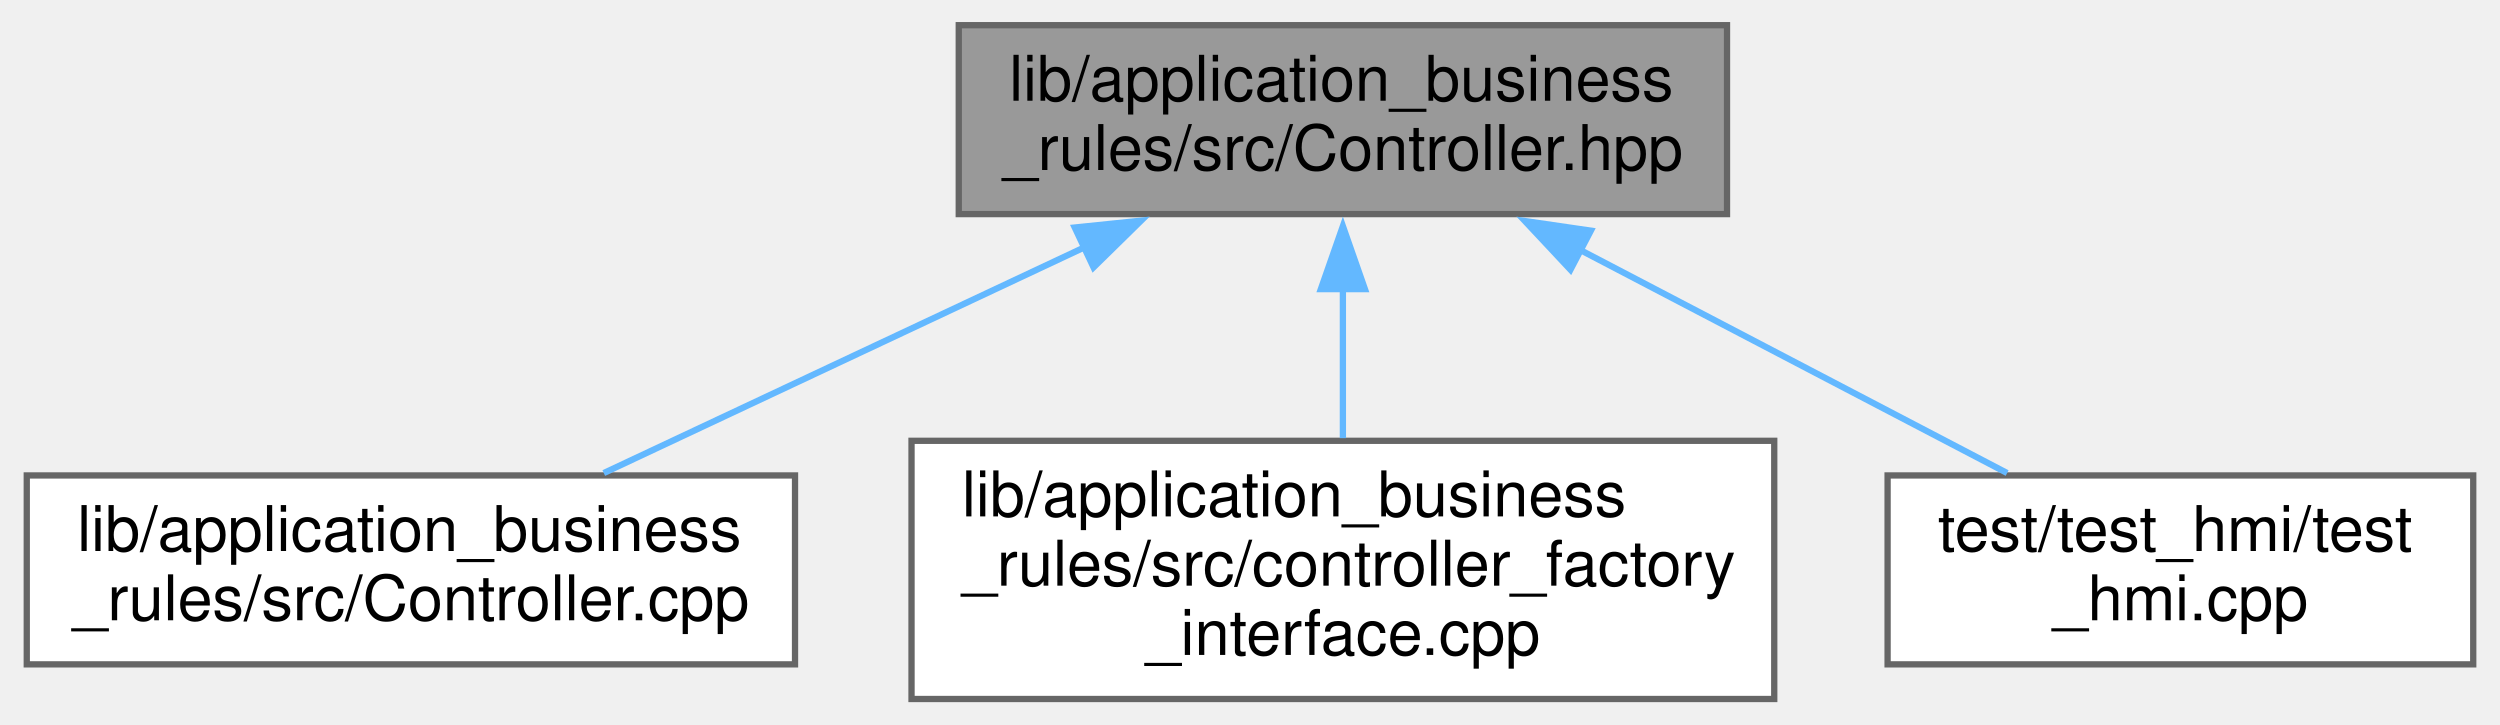
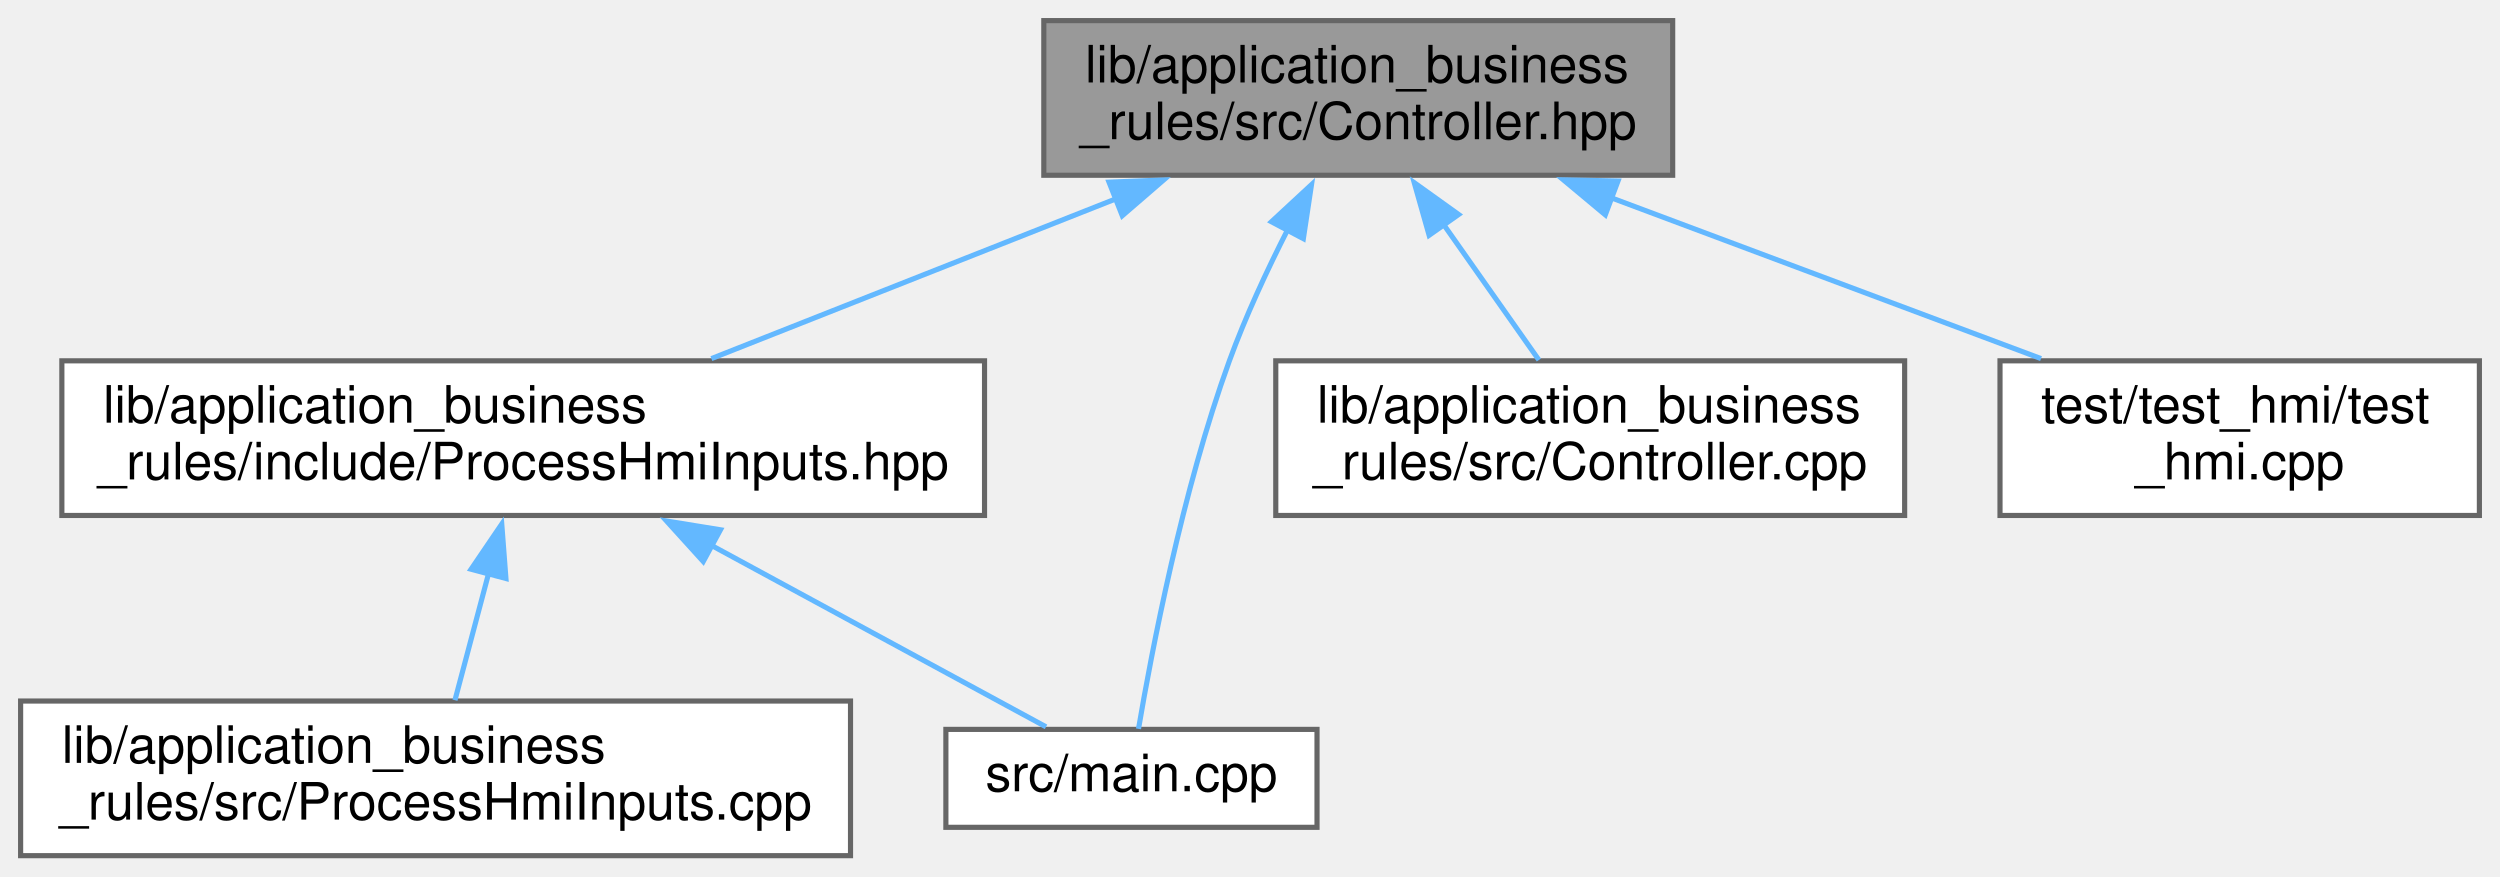
- <svg xmlns="http://www.w3.org/2000/svg" xmlns:xlink="http://www.w3.org/1999/xlink" width="397pt" height="115pt" viewBox="0.00 0.00 396.50 115.00">
-   <g id="graph0" class="graph" transform="scale(1 1) rotate(0) translate(4 111)">
+ <svg xmlns="http://www.w3.org/2000/svg" xmlns:xlink="http://www.w3.org/1999/xlink" width="485pt" height="170pt" viewBox="0.00 0.00 485.00 170.00">
+   <g id="graph0" class="graph" transform="scale(1 1) rotate(0) translate(4 166)">
    <g id="node1" class="node">
      <g id="a_node1">
        <a xlink:title=" ">
-           <polygon fill="#999999" stroke="#666666" points="270,-107 148,-107 148,-77 270,-77 270,-107" />
-           <text text-anchor="start" x="156" y="-95" font-family="Helvetica,sans-Serif" font-size="10.00">lib/application_business</text>
-           <text text-anchor="middle" x="209" y="-84" font-family="Helvetica,sans-Serif" font-size="10.00">_rules/src/Controller.hpp</text>
+           <polygon fill="#999999" stroke="#666666" points="320.5,-162 198.5,-162 198.5,-132 320.5,-132 320.5,-162" />
+           <text text-anchor="start" x="206.5" y="-150" font-family="Helvetica,sans-Serif" font-size="10.00">lib/application_business</text>
+           <text text-anchor="middle" x="259.5" y="-139" font-family="Helvetica,sans-Serif" font-size="10.00">_rules/src/Controller.hpp</text>
        </a>
      </g>
    </g>
    <g id="node2" class="node">
      <g id="a_node2">
-         <a xlink:href="Controller_8cpp.xhtml" target="_top" xlink:title=" ">
-           <polygon fill="white" stroke="#666666" points="122,-35.5 0,-35.5 0,-5.5 122,-5.5 122,-35.5" />
-           <text text-anchor="start" x="8" y="-23.5" font-family="Helvetica,sans-Serif" font-size="10.00">lib/application_business</text>
-           <text text-anchor="middle" x="61" y="-12.5" font-family="Helvetica,sans-Serif" font-size="10.00">_rules/src/Controller.cpp</text>
+         <a xlink:href="ProcessHmiInputs_8hpp.xhtml" target="_top" xlink:title=" ">
+           <polygon fill="white" stroke="#666666" points="187,-96 8,-96 8,-66 187,-66 187,-96" />
+           <text text-anchor="start" x="16" y="-84" font-family="Helvetica,sans-Serif" font-size="10.00">lib/application_business</text>
+           <text text-anchor="middle" x="97.5" y="-73" font-family="Helvetica,sans-Serif" font-size="10.00">_rules/include/ProcessHmiInputs.hpp</text>
        </a>
      </g>
    </g>
    <g id="edge1" class="edge">
-       <path fill="none" stroke="#63b8ff" d="M168.03,-71.76C143.85,-60.41 113.74,-46.27 91.63,-35.88" />
-       <polygon fill="#63b8ff" stroke="#63b8ff" points="166.42,-74.87 176.96,-75.96 169.4,-68.54 166.42,-74.87" />
+       <path fill="none" stroke="#63b8ff" d="M212.44,-127.41C187.45,-117.54 157.21,-105.59 134.01,-96.43" />
+       <polygon fill="#63b8ff" stroke="#63b8ff" points="211.15,-130.66 221.74,-131.08 213.72,-124.15 211.15,-130.66" />
+     </g>
+     <g id="node4" class="node">
+       <g id="a_node4">
+         <a xlink:href="main_8cpp.xhtml" target="_top" xlink:title=" ">
+           <polygon fill="white" stroke="#666666" points="251.5,-24.5 179.5,-24.5 179.5,-5.5 251.5,-5.5 251.5,-24.5" />
+           <text text-anchor="middle" x="215.5" y="-12.5" font-family="Helvetica,sans-Serif" font-size="10.00">src/main.cpp</text>
+         </a>
+       </g>
+     </g>
+     <g id="edge5" class="edge">
+       <path fill="none" stroke="#63b8ff" d="M245.81,-121.45C241.77,-113.5 237.6,-104.53 234.5,-96 225.34,-70.78 219.39,-39.45 216.87,-24.6" />
+       <polygon fill="#63b8ff" stroke="#63b8ff" points="242.66,-122.98 250.43,-130.18 248.85,-119.7 242.66,-122.98" />
+     </g>
+     <g id="node5" class="node">
+       <g id="a_node5">
+         <a xlink:href="Controller_8cpp.xhtml" target="_top" xlink:title=" ">
+           <polygon fill="white" stroke="#666666" points="365.5,-96 243.5,-96 243.5,-66 365.5,-66 365.5,-96" />
+           <text text-anchor="start" x="251.5" y="-84" font-family="Helvetica,sans-Serif" font-size="10.00">lib/application_business</text>
+           <text text-anchor="middle" x="304.5" y="-73" font-family="Helvetica,sans-Serif" font-size="10.00">_rules/src/Controller.cpp</text>
+         </a>
+       </g>
+     </g>
+     <g id="edge4" class="edge">
+       <path fill="none" stroke="#63b8ff" d="M276.1,-122.39C282.29,-113.59 289.13,-103.86 294.54,-96.16" />
+       <polygon fill="#63b8ff" stroke="#63b8ff" points="273.25,-120.36 270.36,-130.56 278.97,-124.39 273.25,-120.36" />
+     </g>
+     <g id="node6" class="node">
+       <g id="a_node6">
+         <a xlink:href="test__hmi_8cpp.xhtml" target="_top" xlink:title=" ">
+           <polygon fill="white" stroke="#666666" points="477,-96 384,-96 384,-66 477,-66 477,-96" />
+           <text text-anchor="start" x="392" y="-84" font-family="Helvetica,sans-Serif" font-size="10.00">test/test_hmi/test</text>
+           <text text-anchor="middle" x="430.5" y="-73" font-family="Helvetica,sans-Serif" font-size="10.00">_hmi.cpp</text>
+         </a>
+       </g>
+     </g>
+     <g id="edge6" class="edge">
+       <path fill="none" stroke="#63b8ff" d="M308.47,-127.67C334.98,-117.75 367.26,-105.67 391.96,-96.43" />
+       <polygon fill="#63b8ff" stroke="#63b8ff" points="307.43,-124.32 299.29,-131.11 309.89,-130.88 307.43,-124.32" />
    </g>
    <g id="node3" class="node">
      <g id="a_node3">
-         <a xlink:href="controller__factory__interface_8cpp.xhtml" target="_top" xlink:title=" ">
-           <polygon fill="white" stroke="#666666" points="277.5,-41 140.5,-41 140.5,0 277.5,0 277.5,-41" />
-           <text text-anchor="start" x="148.5" y="-29" font-family="Helvetica,sans-Serif" font-size="10.00">lib/application_business</text>
-           <text text-anchor="start" x="148.5" y="-18" font-family="Helvetica,sans-Serif" font-size="10.00">_rules/src/controller_factory</text>
-           <text text-anchor="middle" x="209" y="-7" font-family="Helvetica,sans-Serif" font-size="10.00">_interface.cpp</text>
+         <a xlink:href="ProcessHmiInputs_8cpp.xhtml" target="_top" xlink:title=" ">
+           <polygon fill="white" stroke="#666666" points="161,-30 0,-30 0,0 161,0 161,-30" />
+           <text text-anchor="start" x="8" y="-18" font-family="Helvetica,sans-Serif" font-size="10.00">lib/application_business</text>
+           <text text-anchor="middle" x="80.5" y="-7" font-family="Helvetica,sans-Serif" font-size="10.00">_rules/src/ProcessHmiInputs.cpp</text>
        </a>
      </g>
    </g>
    <g id="edge2" class="edge">
-       <path fill="none" stroke="#63b8ff" d="M209,-65.36C209,-57.45 209,-48.87 209,-41.42" />
-       <polygon fill="#63b8ff" stroke="#63b8ff" points="205.5,-65.09 209,-75.09 212.5,-65.09 205.5,-65.09" />
-     </g>
-     <g id="node4" class="node">
-       <g id="a_node4">
-         <a xlink:href="test__hmi_8cpp.xhtml" target="_top" xlink:title=" ">
-           <polygon fill="white" stroke="#666666" points="388.5,-35.5 295.5,-35.5 295.5,-5.5 388.5,-5.5 388.5,-35.5" />
-           <text text-anchor="start" x="303.5" y="-23.5" font-family="Helvetica,sans-Serif" font-size="10.00">test/test_hmi/test</text>
-           <text text-anchor="middle" x="342" y="-12.5" font-family="Helvetica,sans-Serif" font-size="10.00">_hmi.cpp</text>
-         </a>
-       </g>
+       <path fill="none" stroke="#63b8ff" d="M90.77,-54.68C88.56,-46.34 86.18,-37.37 84.26,-30.16" />
+       <polygon fill="#63b8ff" stroke="#63b8ff" points="87.39,-55.57 93.34,-64.33 94.15,-53.77 87.39,-55.57" />
    </g>
    <g id="edge3" class="edge">
-       <path fill="none" stroke="#63b8ff" d="M246.7,-71.3C268.27,-60.03 294.87,-46.13 314.48,-35.88" />
-       <polygon fill="#63b8ff" stroke="#63b8ff" points="245.14,-68.17 237.9,-75.9 248.38,-74.37 245.14,-68.17" />
+       <path fill="none" stroke="#63b8ff" d="M133.88,-60.27C155.6,-48.49 182.14,-34.1 198.93,-24.99" />
+       <polygon fill="#63b8ff" stroke="#63b8ff" points="132.43,-57.07 125.31,-64.92 135.77,-63.22 132.43,-57.07" />
    </g>
  </g>
</svg>
